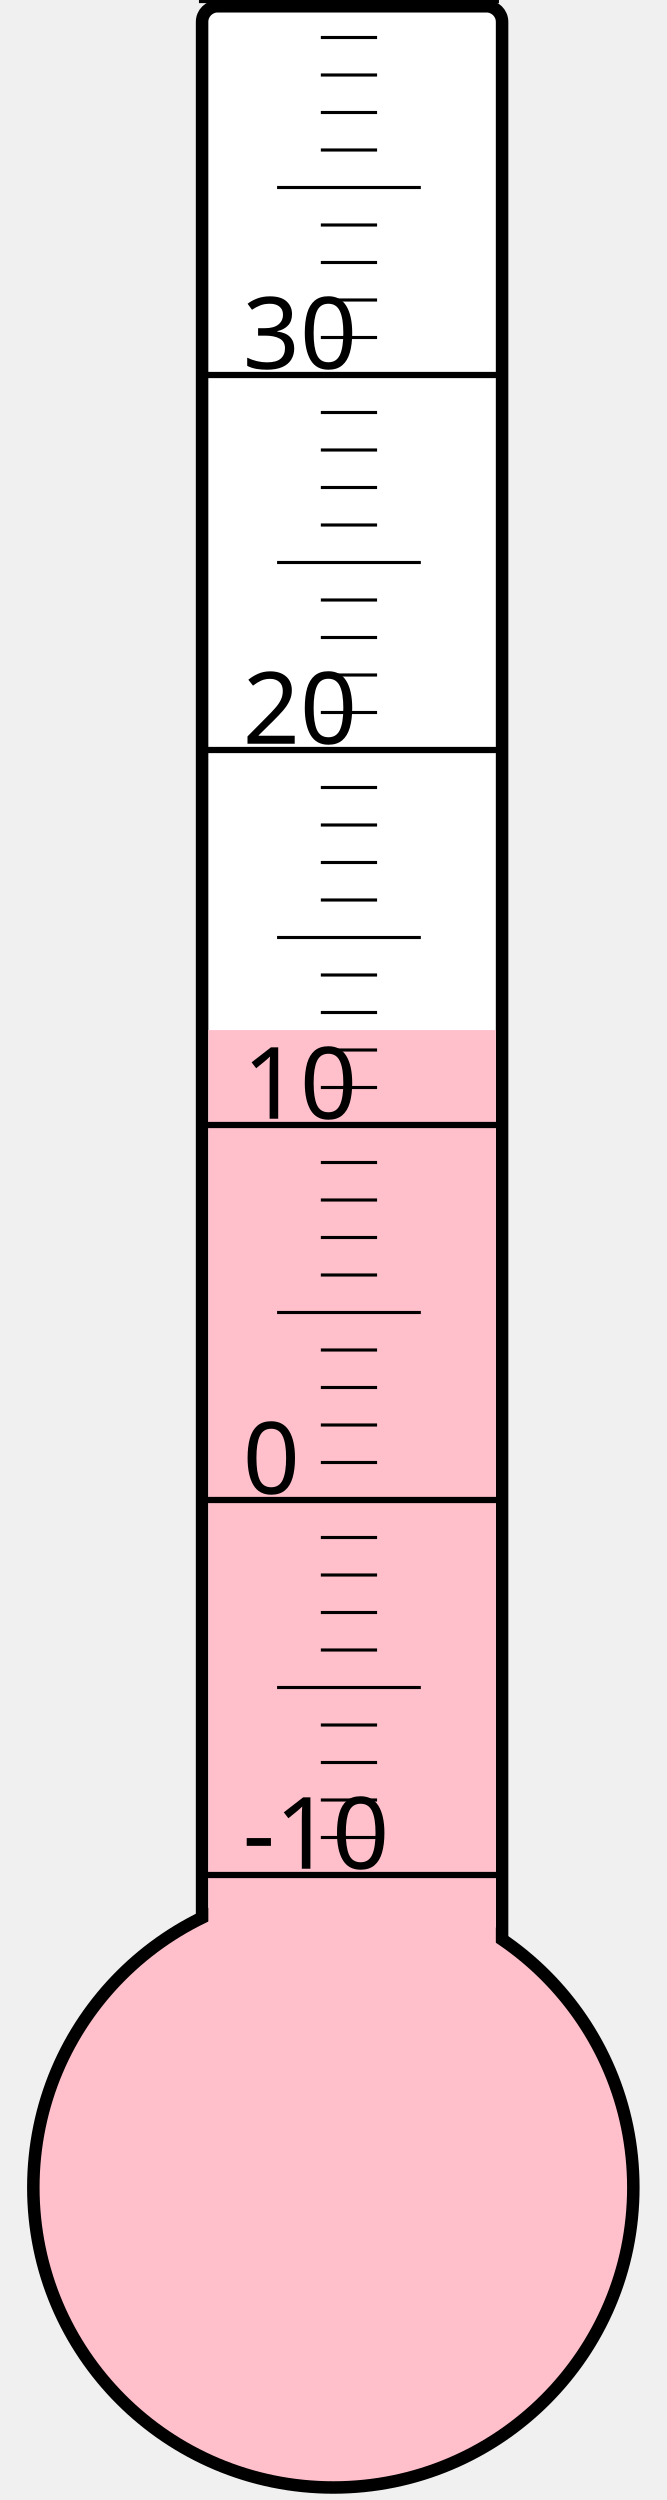
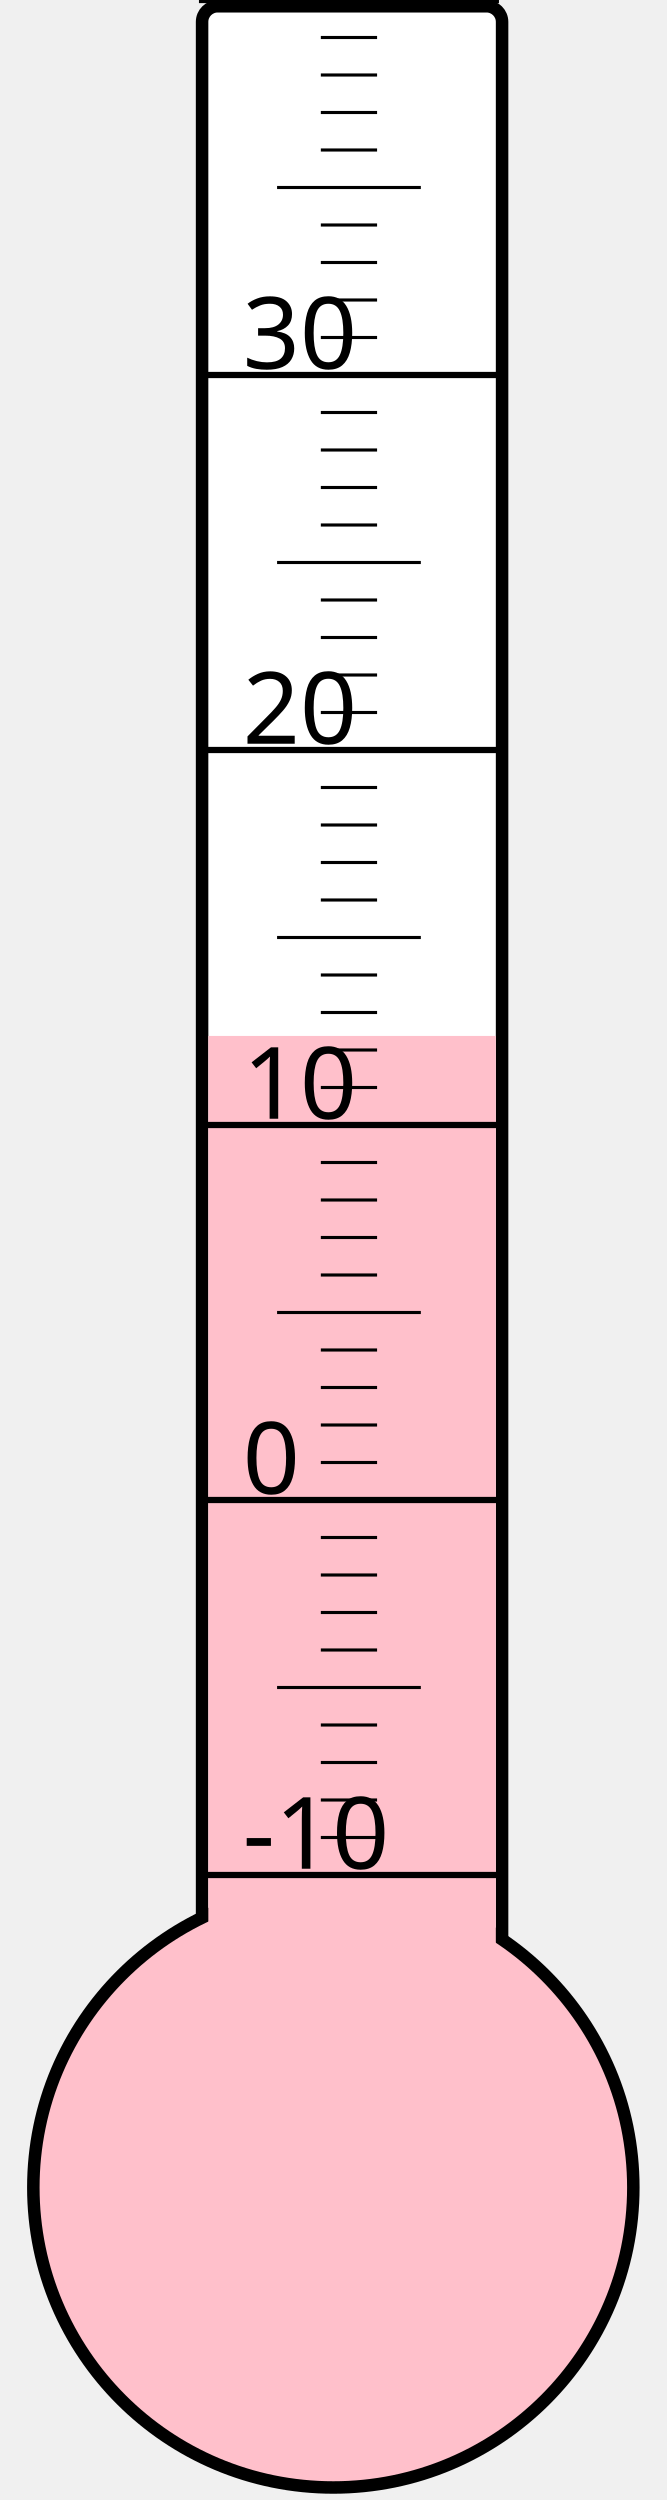
<svg xmlns="http://www.w3.org/2000/svg" width="40px" height="150px" viewBox="0 0 200 800">
  <rect width="200" height="800" x="0" y="0" style="fill: #ffffeb; fill-opacity: 0;" />
  <rect width="96" height="680" x="58" y="2" rx="5" ry="5" style="fill: white; fill-opacity: 1; stroke: black; stroke-width: 4;" />
  <circle cx="100" cy="700" r="96" style="fill: pink; stroke: black; stroke-width: 4;" />
-   <rect width="92" height="370.375" x="60" y="329.625" style="fill: pink; fill-opacity: 1; stroke-width: 0;" />
+   <rect width="92" height="368.5" x="60" y="331.5" style="fill: pink; fill-opacity: 1; stroke-width: 0;" />
  <text x="71" y="598" style="font-family: sans-serif; font-size: 24pt;">-10</text>
  <text x="71" y="478" style="font-family: sans-serif; font-size: 24pt;">0</text>
  <text x="71" y="358" style="font-family: sans-serif; font-size: 24pt;">10</text>
  <text x="71" y="238" style="font-family: sans-serif; font-size: 24pt;">20</text>
  <text x="71" y="118" style="font-family: sans-serif; font-size: 24pt;">30</text>
  <g style="stroke: black;">
    <line x1="57" y1="600" x2="153" y2="600" style="stroke-width: 2;" />
    <line x1="96" y1="588" x2="114" y2="588" style="stroke-width: 1;" />
    <line x1="96" y1="576" x2="114" y2="576" style="stroke-width: 1;" />
    <line x1="96" y1="564" x2="114" y2="564" style="stroke-width: 1;" />
    <line x1="96" y1="552" x2="114" y2="552" style="stroke-width: 1;" />
    <line x1="82" y1="540" x2="128" y2="540" style="stroke-width: 1;" />
    <line x1="96" y1="528" x2="114" y2="528" style="stroke-width: 1;" />
    <line x1="96" y1="516" x2="114" y2="516" style="stroke-width: 1;" />
    <line x1="96" y1="504" x2="114" y2="504" style="stroke-width: 1;" />
    <line x1="96" y1="492" x2="114" y2="492" style="stroke-width: 1;" />
    <line x1="57" y1="480" x2="153" y2="480" style="stroke-width: 2;" />
    <line x1="96" y1="468" x2="114" y2="468" style="stroke-width: 1;" />
    <line x1="96" y1="456" x2="114" y2="456" style="stroke-width: 1;" />
    <line x1="96" y1="444" x2="114" y2="444" style="stroke-width: 1;" />
    <line x1="96" y1="432" x2="114" y2="432" style="stroke-width: 1;" />
    <line x1="82" y1="420" x2="128" y2="420" style="stroke-width: 1;" />
    <line x1="96" y1="408" x2="114" y2="408" style="stroke-width: 1;" />
    <line x1="96" y1="396" x2="114" y2="396" style="stroke-width: 1;" />
    <line x1="96" y1="384" x2="114" y2="384" style="stroke-width: 1;" />
    <line x1="96" y1="372" x2="114" y2="372" style="stroke-width: 1;" />
    <line x1="57" y1="360" x2="153" y2="360" style="stroke-width: 2;" />
    <line x1="96" y1="348" x2="114" y2="348" style="stroke-width: 1;" />
    <line x1="96" y1="336" x2="114" y2="336" style="stroke-width: 1;" />
    <line x1="96" y1="324" x2="114" y2="324" style="stroke-width: 1;" />
    <line x1="96" y1="312" x2="114" y2="312" style="stroke-width: 1;" />
    <line x1="82" y1="300" x2="128" y2="300" style="stroke-width: 1;" />
    <line x1="96" y1="288" x2="114" y2="288" style="stroke-width: 1;" />
    <line x1="96" y1="276" x2="114" y2="276" style="stroke-width: 1;" />
    <line x1="96" y1="264" x2="114" y2="264" style="stroke-width: 1;" />
    <line x1="96" y1="252" x2="114" y2="252" style="stroke-width: 1;" />
    <line x1="57" y1="240" x2="153" y2="240" style="stroke-width: 2;" />
    <line x1="96" y1="228" x2="114" y2="228" style="stroke-width: 1;" />
    <line x1="96" y1="216" x2="114" y2="216" style="stroke-width: 1;" />
    <line x1="96" y1="204" x2="114" y2="204" style="stroke-width: 1;" />
    <line x1="96" y1="192" x2="114" y2="192" style="stroke-width: 1;" />
    <line x1="82" y1="180" x2="128" y2="180" style="stroke-width: 1;" />
    <line x1="96" y1="168" x2="114" y2="168" style="stroke-width: 1;" />
    <line x1="96" y1="156" x2="114" y2="156" style="stroke-width: 1;" />
    <line x1="96" y1="144" x2="114" y2="144" style="stroke-width: 1;" />
    <line x1="96" y1="132" x2="114" y2="132" style="stroke-width: 1;" />
    <line x1="57" y1="120" x2="153" y2="120" style="stroke-width: 2;" />
    <line x1="96" y1="108" x2="114" y2="108" style="stroke-width: 1;" />
    <line x1="96" y1="96" x2="114" y2="96" style="stroke-width: 1;" />
    <line x1="96" y1="84" x2="114" y2="84" style="stroke-width: 1;" />
    <line x1="96" y1="72" x2="114" y2="72" style="stroke-width: 1;" />
    <line x1="82" y1="60" x2="128" y2="60" style="stroke-width: 1;" />
    <line x1="96" y1="48" x2="114" y2="48" style="stroke-width: 1;" />
    <line x1="96" y1="36" x2="114" y2="36" style="stroke-width: 1;" />
    <line x1="96" y1="24" x2="114" y2="24" style="stroke-width: 1;" />
    <line x1="96" y1="12" x2="114" y2="12" style="stroke-width: 1;" />
    <line x1="57" y1="0" x2="153" y2="0" style="stroke-width: 2;" />
  </g>
</svg>
